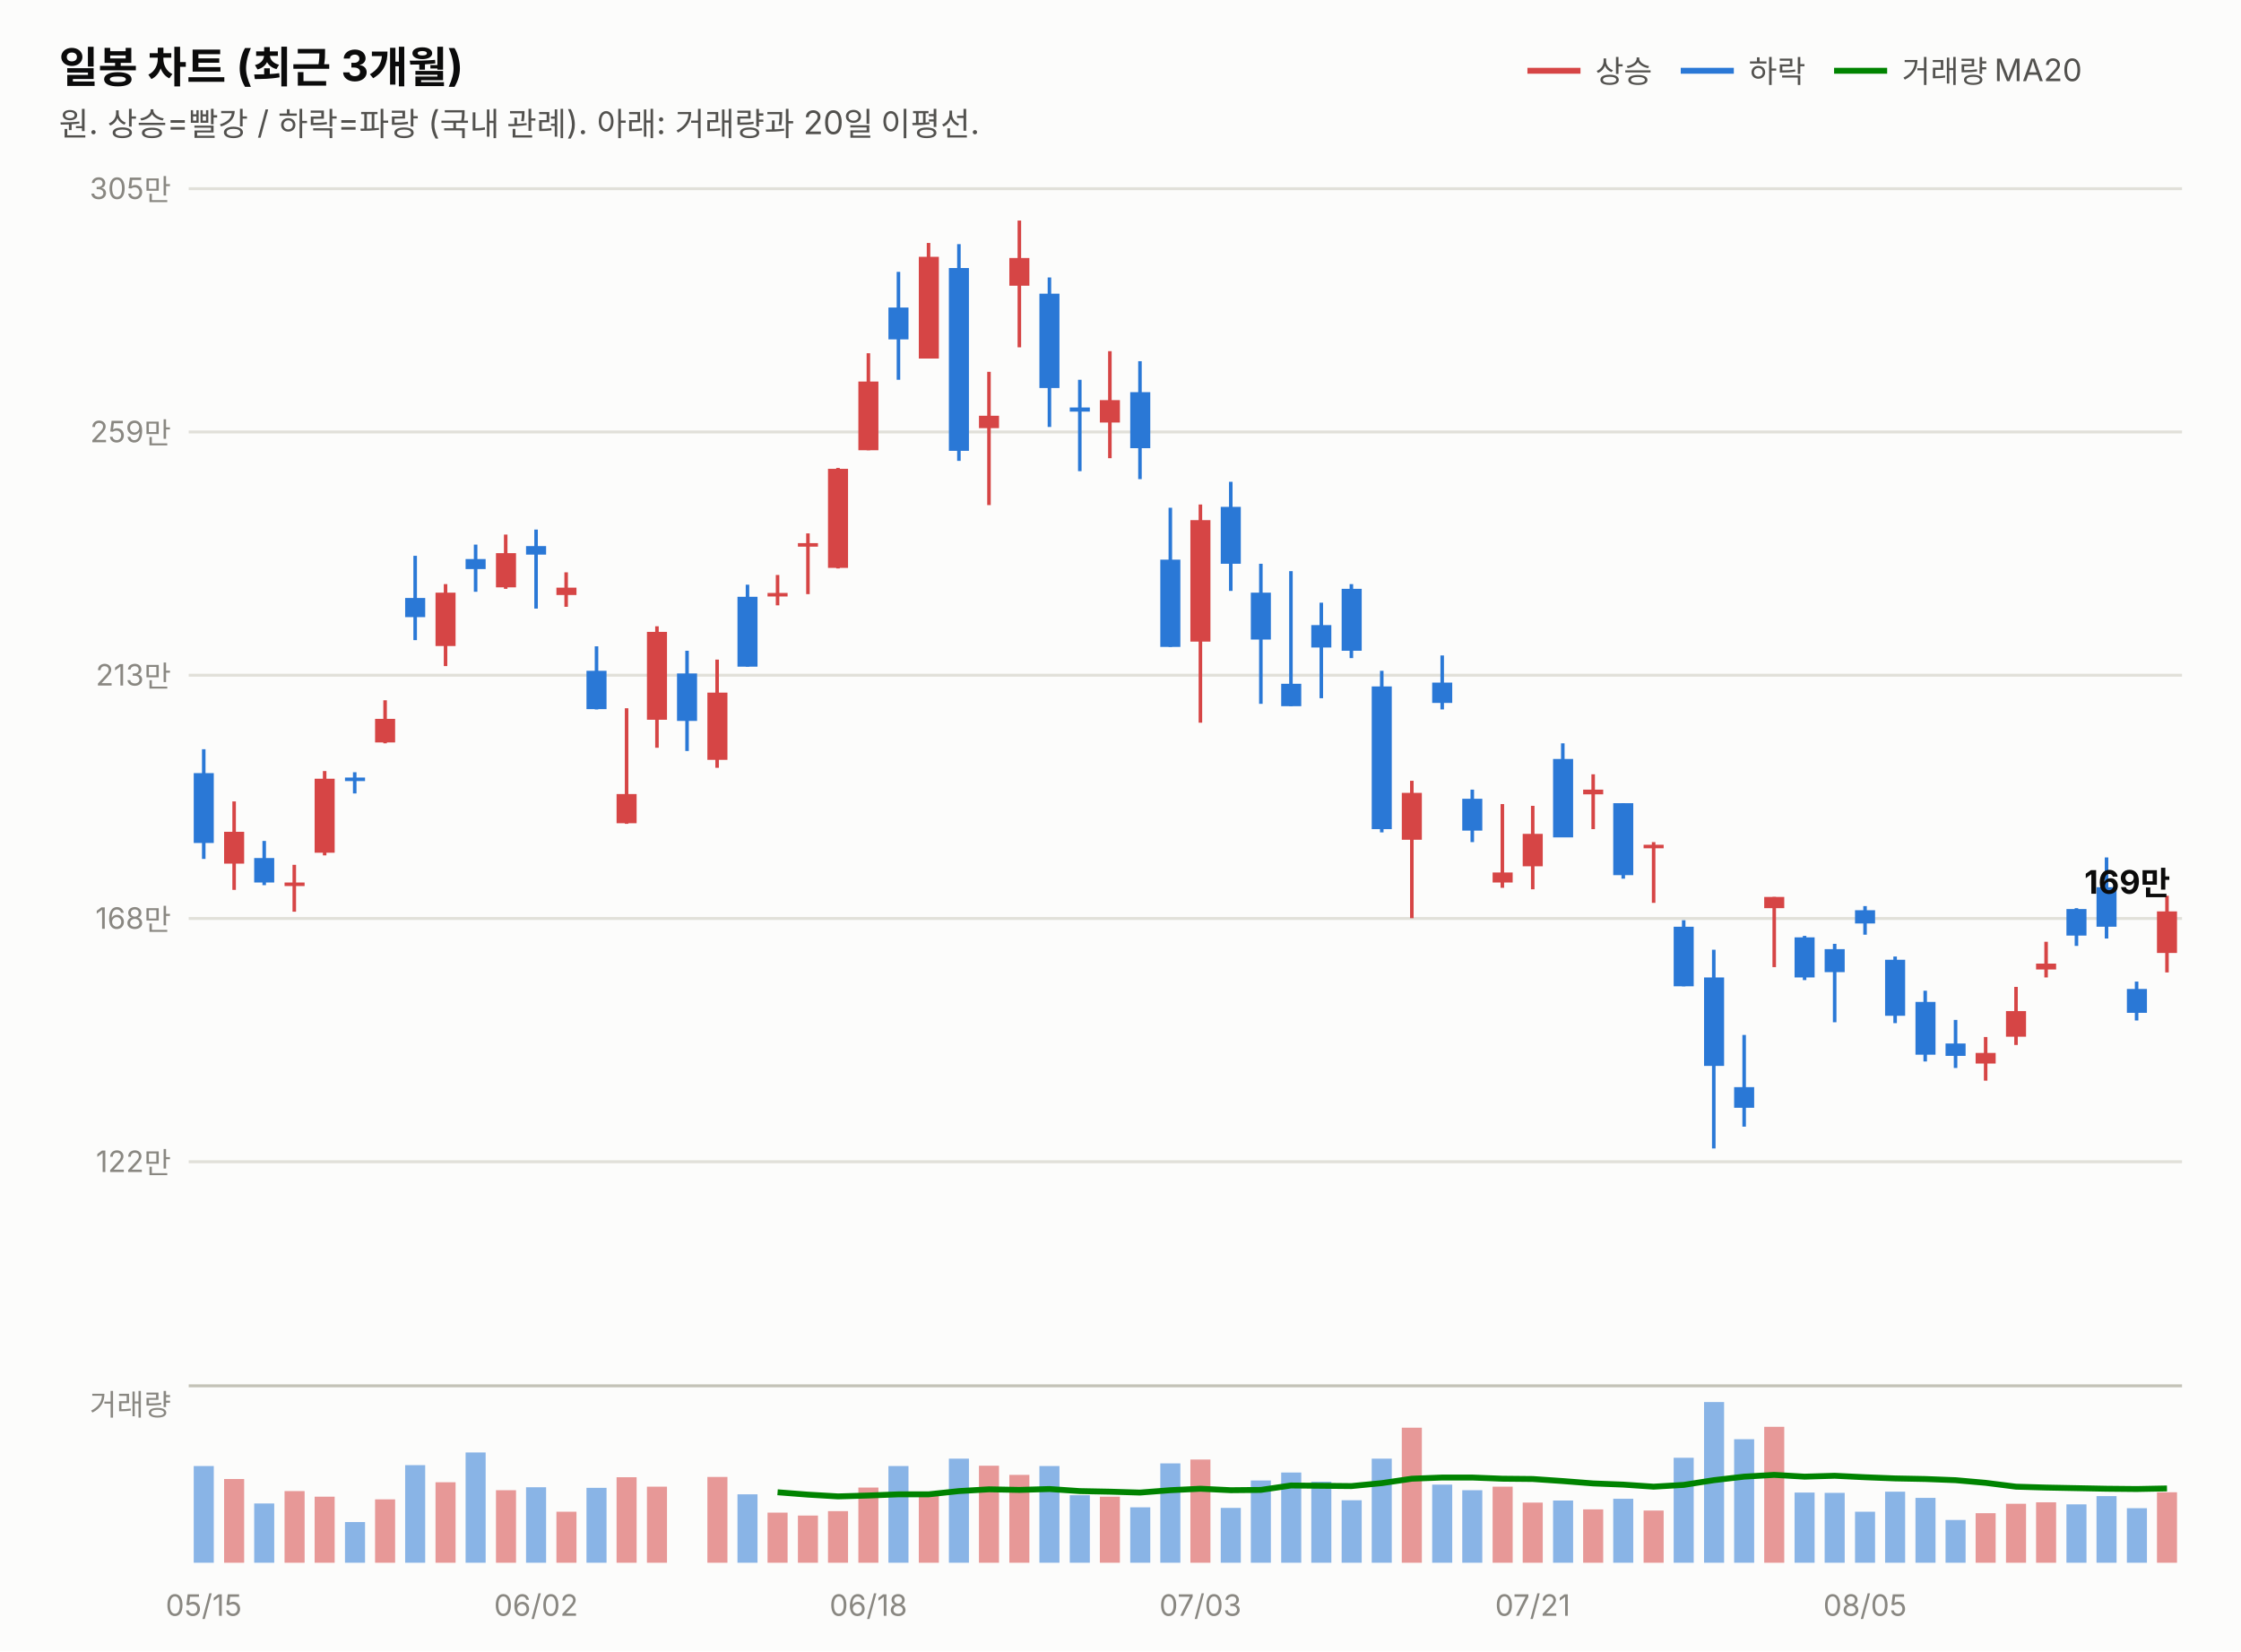
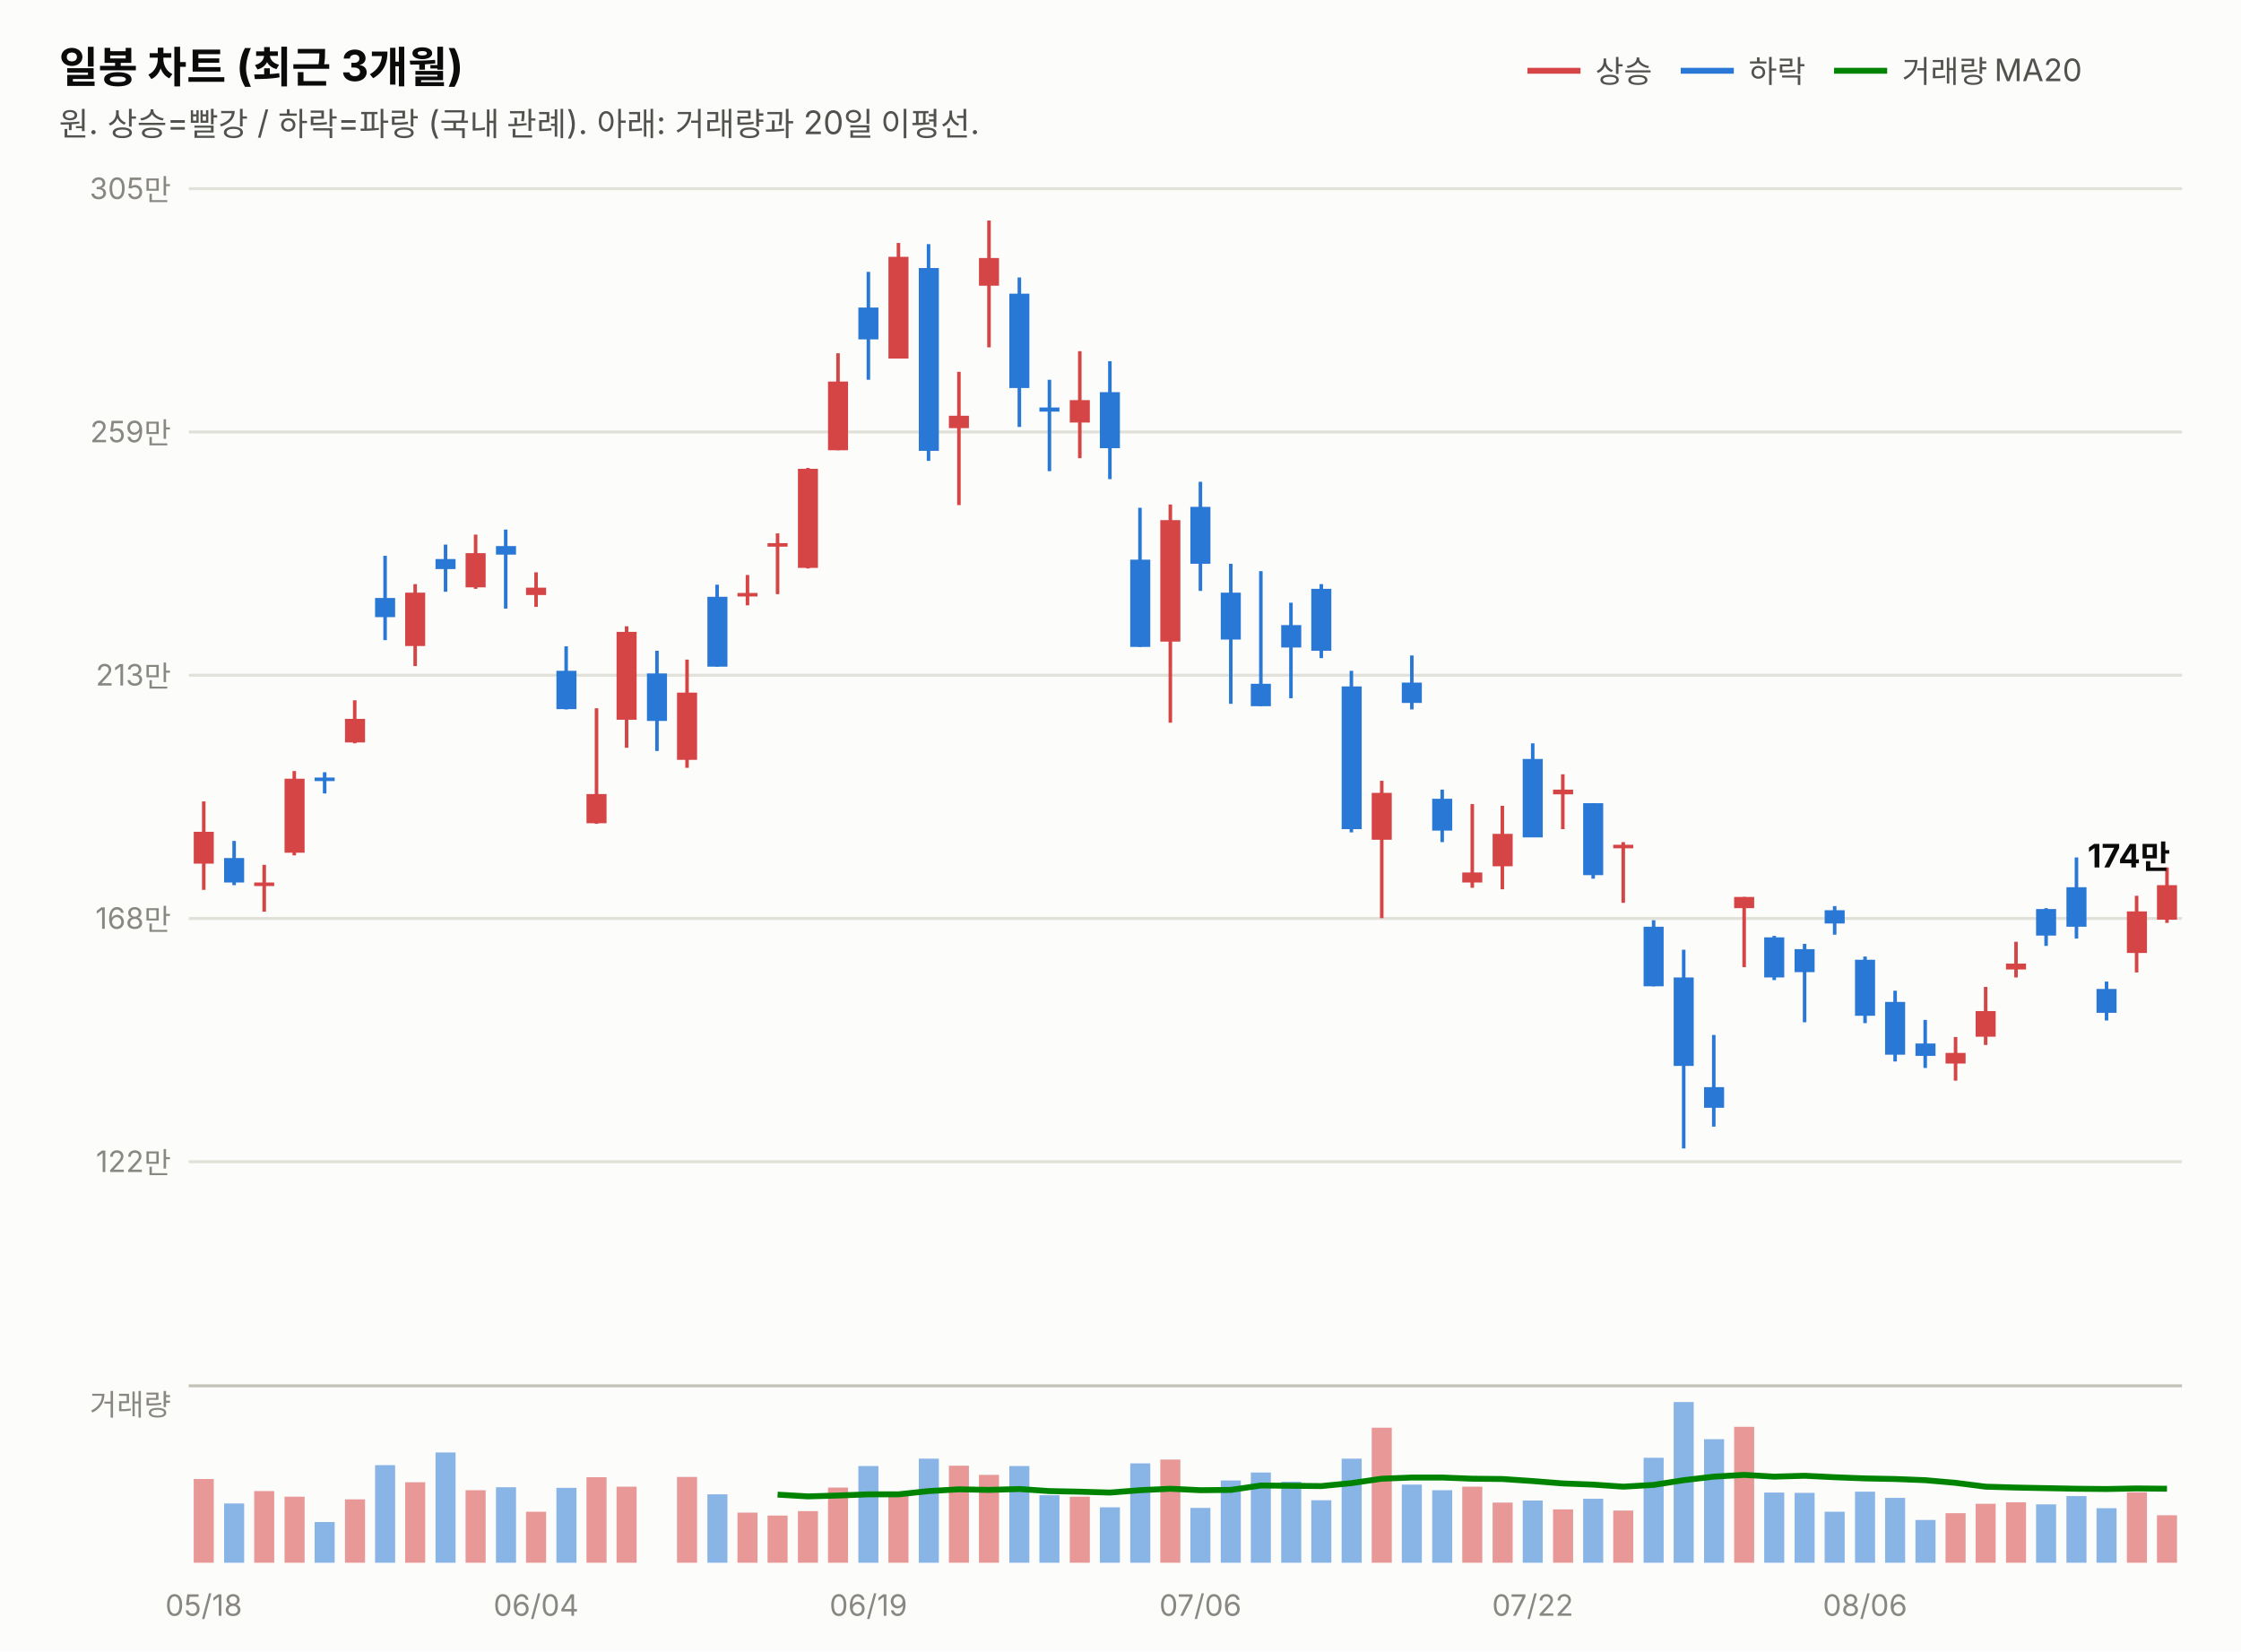
<svg xmlns="http://www.w3.org/2000/svg" width="760" height="560" viewBox="0 0 760 560" font-family="system-ui,-apple-system,&quot;Segoe UI&quot;,&quot;Malgun Gothic&quot;,&quot;Apple SD Gothic Neo&quot;,sans-serif">
  <rect width="760" height="560" fill="#fcfcfb" />
  <text x="20" y="28" font-size="14.5" font-weight="700" fill="#0b0b0b">일봉 차트 (최근 3개월)</text>
  <text x="20" y="46" font-size="11" fill="#52514e">원. 상승=빨강 / 하락=파랑 (국내 관례). 아래: 거래량과 20일 이평선.</text>
  <line x1="518" y1="24" x2="536" y2="24" stroke="#d64545" stroke-width="2" />
  <text x="541" y="28" font-size="10.5" fill="#52514e">상승</text>
  <line x1="570" y1="24" x2="588" y2="24" stroke="#2a78d6" stroke-width="2" />
  <text x="593" y="28" font-size="10.5" fill="#52514e">하락</text>
  <line x1="622" y1="24" x2="640" y2="24" stroke="#008300" stroke-width="2" />
  <text x="645" y="28" font-size="10.5" fill="#52514e">거래량 MA20</text>
  <line x1="64" y1="394.0" x2="740" y2="394.0" stroke="#e1e0d9" stroke-width="1" />
  <text x="58" y="397.5" font-size="10" fill="#898781" text-anchor="end" style="font-variant-numeric:tabular-nums">122만</text>
  <line x1="64" y1="311.5" x2="740" y2="311.5" stroke="#e1e0d9" stroke-width="1" />
  <text x="58" y="315.0" font-size="10" fill="#898781" text-anchor="end" style="font-variant-numeric:tabular-nums">168만</text>
  <line x1="64" y1="229.0" x2="740" y2="229.0" stroke="#e1e0d9" stroke-width="1" />
  <text x="58" y="232.5" font-size="10" fill="#898781" text-anchor="end" style="font-variant-numeric:tabular-nums">213만</text>
  <line x1="64" y1="146.5" x2="740" y2="146.5" stroke="#e1e0d9" stroke-width="1" />
  <text x="58" y="150.0" font-size="10" fill="#898781" text-anchor="end" style="font-variant-numeric:tabular-nums">259만</text>
  <line x1="64" y1="64.0" x2="740" y2="64.0" stroke="#e1e0d9" stroke-width="1" />
  <text x="58" y="67.5" font-size="10" fill="#898781" text-anchor="end" style="font-variant-numeric:tabular-nums">305만</text>
-   <line x1="69.1" y1="254.1" x2="69.1" y2="291.3" stroke="#2a78d6" stroke-width="1.2" />
-   <rect x="65.7" y="262.2" width="6.8" height="23.7" fill="#2a78d6" />
-   <line x1="79.4" y1="271.8" x2="79.4" y2="301.8" stroke="#d64545" stroke-width="1.2" />
-   <rect x="76.0" y="282.1" width="6.8" height="10.8" fill="#d64545" />
-   <line x1="89.6" y1="285.2" x2="89.6" y2="300.2" stroke="#2a78d6" stroke-width="1.2" />
-   <rect x="86.2" y="291.0" width="6.8" height="8.3" fill="#2a78d6" />
-   <line x1="99.8" y1="293.3" x2="99.8" y2="309.2" stroke="#d64545" stroke-width="1.2" />
-   <rect x="96.5" y="299.3" width="6.8" height="1.2" fill="#d64545" />
-   <line x1="110.1" y1="261.5" x2="110.1" y2="290.1" stroke="#d64545" stroke-width="1.2" />
-   <rect x="106.7" y="264.1" width="6.8" height="25.1" fill="#d64545" />
-   <line x1="120.3" y1="261.9" x2="120.3" y2="269.1" stroke="#2a78d6" stroke-width="1.2" />
-   <rect x="117.0" y="263.7" width="6.8" height="1.2" fill="#2a78d6" />
-   <line x1="130.6" y1="237.5" x2="130.6" y2="252.1" stroke="#d64545" stroke-width="1.2" />
-   <rect x="127.2" y="243.8" width="6.8" height="8.0" fill="#d64545" />
-   <line x1="140.8" y1="188.5" x2="140.8" y2="217.1" stroke="#2a78d6" stroke-width="1.2" />
-   <rect x="137.4" y="202.8" width="6.8" height="6.5" fill="#2a78d6" />
-   <line x1="151.1" y1="198.1" x2="151.1" y2="225.9" stroke="#d64545" stroke-width="1.2" />
-   <rect x="147.7" y="201.0" width="6.8" height="18.1" fill="#d64545" />
-   <line x1="161.3" y1="184.7" x2="161.3" y2="200.7" stroke="#2a78d6" stroke-width="1.2" />
-   <rect x="157.9" y="189.6" width="6.8" height="3.4" fill="#2a78d6" />
-   <line x1="171.5" y1="181.3" x2="171.5" y2="199.7" stroke="#d64545" stroke-width="1.2" />
-   <rect x="168.2" y="187.6" width="6.8" height="11.6" fill="#d64545" />
-   <line x1="181.8" y1="179.6" x2="181.8" y2="206.4" stroke="#2a78d6" stroke-width="1.2" />
-   <rect x="178.4" y="185.2" width="6.8" height="2.9" fill="#2a78d6" />
-   <line x1="192.0" y1="194.1" x2="192.0" y2="205.8" stroke="#d64545" stroke-width="1.2" />
-   <rect x="188.7" y="199.3" width="6.8" height="2.5" fill="#d64545" />
-   <line x1="202.3" y1="219.2" x2="202.3" y2="240.6" stroke="#2a78d6" stroke-width="1.2" />
-   <rect x="198.9" y="227.5" width="6.8" height="13.0" fill="#2a78d6" />
-   <line x1="212.5" y1="240.2" x2="212.5" y2="279.4" stroke="#d64545" stroke-width="1.2" />
-   <rect x="209.1" y="269.3" width="6.8" height="9.9" fill="#d64545" />
-   <line x1="222.8" y1="212.4" x2="222.8" y2="253.6" stroke="#d64545" stroke-width="1.2" />
-   <rect x="219.4" y="214.3" width="6.8" height="29.8" fill="#d64545" />
-   <line x1="233.0" y1="220.7" x2="233.0" y2="254.7" stroke="#2a78d6" stroke-width="1.2" />
-   <rect x="229.6" y="228.4" width="6.8" height="16.1" fill="#2a78d6" />
-   <line x1="243.2" y1="223.7" x2="243.2" y2="260.4" stroke="#d64545" stroke-width="1.2" />
-   <rect x="239.9" y="234.9" width="6.8" height="22.8" fill="#d64545" />
-   <line x1="253.5" y1="198.3" x2="253.5" y2="226.1" stroke="#2a78d6" stroke-width="1.2" />
-   <rect x="250.1" y="202.4" width="6.8" height="23.7" fill="#2a78d6" />
-   <line x1="263.7" y1="195.0" x2="263.7" y2="205.3" stroke="#d64545" stroke-width="1.2" />
-   <rect x="260.3" y="201.1" width="6.8" height="1.2" fill="#d64545" />
-   <line x1="274.0" y1="180.9" x2="274.0" y2="201.5" stroke="#d64545" stroke-width="1.2" />
-   <rect x="270.6" y="184.2" width="6.8" height="1.2" fill="#d64545" />
-   <line x1="284.2" y1="158.7" x2="284.2" y2="192.8" stroke="#d64545" stroke-width="1.2" />
-   <rect x="280.8" y="159.0" width="6.8" height="33.6" fill="#d64545" />
-   <line x1="294.5" y1="119.8" x2="294.5" y2="152.7" stroke="#d64545" stroke-width="1.2" />
-   <rect x="291.1" y="129.4" width="6.8" height="23.3" fill="#d64545" />
-   <line x1="304.7" y1="92.2" x2="304.7" y2="128.8" stroke="#2a78d6" stroke-width="1.2" />
-   <rect x="301.3" y="104.3" width="6.8" height="10.8" fill="#2a78d6" />
-   <line x1="314.9" y1="82.4" x2="314.9" y2="121.6" stroke="#d64545" stroke-width="1.2" />
-   <rect x="311.6" y="87.1" width="6.8" height="34.5" fill="#d64545" />
-   <line x1="325.2" y1="82.8" x2="325.2" y2="156.3" stroke="#2a78d6" stroke-width="1.2" />
-   <rect x="321.8" y="90.9" width="6.8" height="62.0" fill="#2a78d6" />
-   <line x1="335.4" y1="126.1" x2="335.4" y2="171.3" stroke="#d64545" stroke-width="1.2" />
-   <rect x="332.0" y="141.0" width="6.8" height="4.2" fill="#d64545" />
-   <line x1="345.7" y1="74.8" x2="345.7" y2="117.8" stroke="#d64545" stroke-width="1.2" />
-   <rect x="342.3" y="87.5" width="6.8" height="9.4" fill="#d64545" />
-   <line x1="355.9" y1="94.1" x2="355.9" y2="144.8" stroke="#2a78d6" stroke-width="1.2" />
-   <rect x="352.5" y="99.6" width="6.8" height="32.0" fill="#2a78d6" />
-   <line x1="366.2" y1="128.8" x2="366.2" y2="159.8" stroke="#2a78d6" stroke-width="1.2" />
-   <rect x="362.8" y="138.2" width="6.8" height="1.4" fill="#2a78d6" />
-   <line x1="376.4" y1="119.1" x2="376.4" y2="155.4" stroke="#d64545" stroke-width="1.2" />
-   <rect x="373.0" y="135.7" width="6.8" height="7.6" fill="#d64545" />
-   <line x1="386.6" y1="122.5" x2="386.6" y2="162.5" stroke="#2a78d6" stroke-width="1.2" />
-   <rect x="383.3" y="133.0" width="6.8" height="19.0" fill="#2a78d6" />
-   <line x1="396.9" y1="172.2" x2="396.9" y2="219.4" stroke="#2a78d6" stroke-width="1.2" />
-   <rect x="393.5" y="189.8" width="6.8" height="29.6" fill="#2a78d6" />
-   <line x1="407.1" y1="171.1" x2="407.1" y2="245.1" stroke="#d64545" stroke-width="1.2" />
-   <rect x="403.7" y="176.4" width="6.8" height="41.2" fill="#d64545" />
-   <line x1="417.4" y1="163.4" x2="417.4" y2="200.4" stroke="#2a78d6" stroke-width="1.2" />
-   <rect x="414.0" y="171.9" width="6.8" height="19.3" fill="#2a78d6" />
-   <line x1="427.6" y1="191.2" x2="427.6" y2="238.7" stroke="#2a78d6" stroke-width="1.2" />
-   <rect x="424.2" y="201.0" width="6.8" height="15.9" fill="#2a78d6" />
-   <line x1="437.8" y1="193.7" x2="437.8" y2="239.5" stroke="#2a78d6" stroke-width="1.2" />
-   <rect x="434.5" y="231.9" width="6.8" height="7.6" fill="#2a78d6" />
-   <line x1="448.1" y1="204.4" x2="448.1" y2="236.8" stroke="#2a78d6" stroke-width="1.2" />
-   <rect x="444.7" y="212.0" width="6.8" height="7.6" fill="#2a78d6" />
-   <line x1="458.3" y1="198.1" x2="458.3" y2="223.2" stroke="#2a78d6" stroke-width="1.2" />
-   <rect x="455.0" y="199.7" width="6.8" height="21.0" fill="#2a78d6" />
-   <line x1="468.6" y1="227.5" x2="468.6" y2="282.3" stroke="#2a78d6" stroke-width="1.2" />
-   <rect x="465.2" y="232.8" width="6.8" height="48.4" fill="#2a78d6" />
-   <line x1="478.8" y1="264.8" x2="478.8" y2="311.4" stroke="#d64545" stroke-width="1.2" />
-   <rect x="475.4" y="268.9" width="6.8" height="15.9" fill="#d64545" />
-   <line x1="489.1" y1="222.3" x2="489.1" y2="240.6" stroke="#2a78d6" stroke-width="1.2" />
-   <rect x="485.7" y="231.5" width="6.8" height="6.9" fill="#2a78d6" />
-   <line x1="499.3" y1="267.8" x2="499.3" y2="285.6" stroke="#2a78d6" stroke-width="1.2" />
-   <rect x="495.9" y="270.9" width="6.8" height="10.8" fill="#2a78d6" />
-   <line x1="509.5" y1="272.7" x2="509.5" y2="301.1" stroke="#d64545" stroke-width="1.2" />
-   <rect x="506.2" y="295.9" width="6.8" height="3.4" fill="#d64545" />
-   <line x1="519.8" y1="273.3" x2="519.8" y2="301.6" stroke="#d64545" stroke-width="1.2" />
-   <rect x="516.4" y="282.8" width="6.8" height="11.0" fill="#d64545" />
-   <line x1="530.0" y1="252.1" x2="530.0" y2="283.9" stroke="#2a78d6" stroke-width="1.2" />
-   <rect x="526.7" y="257.4" width="6.8" height="26.6" fill="#2a78d6" />
-   <line x1="540.3" y1="262.6" x2="540.3" y2="281.2" stroke="#d64545" stroke-width="1.2" />
-   <rect x="536.9" y="267.8" width="6.8" height="1.6" fill="#d64545" />
-   <line x1="550.5" y1="272.4" x2="550.5" y2="298.0" stroke="#2a78d6" stroke-width="1.2" />
-   <rect x="547.1" y="272.4" width="6.8" height="24.4" fill="#2a78d6" />
-   <line x1="560.8" y1="285.6" x2="560.8" y2="306.2" stroke="#d64545" stroke-width="1.2" />
-   <rect x="557.4" y="286.5" width="6.8" height="1.2" fill="#d64545" />
-   <line x1="571.0" y1="312.1" x2="571.0" y2="334.5" stroke="#2a78d6" stroke-width="1.2" />
-   <rect x="567.6" y="314.3" width="6.8" height="20.2" fill="#2a78d6" />
-   <line x1="581.2" y1="322.1" x2="581.2" y2="389.5" stroke="#2a78d6" stroke-width="1.2" />
-   <rect x="577.9" y="331.5" width="6.8" height="30.0" fill="#2a78d6" />
-   <line x1="591.5" y1="351.0" x2="591.5" y2="382.1" stroke="#2a78d6" stroke-width="1.2" />
-   <rect x="588.1" y="368.7" width="6.8" height="7.0" fill="#2a78d6" />
-   <line x1="601.7" y1="304.2" x2="601.7" y2="328.0" stroke="#d64545" stroke-width="1.2" />
-   <rect x="598.3" y="304.2" width="6.8" height="3.8" fill="#d64545" />
-   <line x1="612.0" y1="317.4" x2="612.0" y2="332.4" stroke="#2a78d6" stroke-width="1.2" />
-   <rect x="608.6" y="317.9" width="6.8" height="13.6" fill="#2a78d6" />
-   <line x1="622.2" y1="320.1" x2="622.2" y2="346.7" stroke="#2a78d6" stroke-width="1.2" />
-   <rect x="618.8" y="321.9" width="6.8" height="7.8" fill="#2a78d6" />
-   <line x1="632.5" y1="307.3" x2="632.5" y2="317.0" stroke="#2a78d6" stroke-width="1.2" />
-   <rect x="629.1" y="308.7" width="6.8" height="4.5" fill="#2a78d6" />
-   <line x1="642.7" y1="324.4" x2="642.7" y2="347.0" stroke="#2a78d6" stroke-width="1.2" />
-   <rect x="639.3" y="325.5" width="6.8" height="19.0" fill="#2a78d6" />
-   <line x1="652.9" y1="336.0" x2="652.9" y2="360.0" stroke="#2a78d6" stroke-width="1.2" />
-   <rect x="649.6" y="339.8" width="6.8" height="17.9" fill="#2a78d6" />
-   <line x1="663.2" y1="345.9" x2="663.2" y2="362.2" stroke="#2a78d6" stroke-width="1.2" />
-   <rect x="659.8" y="353.9" width="6.8" height="4.2" fill="#2a78d6" />
-   <line x1="673.4" y1="351.7" x2="673.4" y2="366.5" stroke="#d64545" stroke-width="1.2" />
-   <rect x="670.0" y="357.1" width="6.8" height="3.6" fill="#d64545" />
-   <line x1="683.7" y1="334.7" x2="683.7" y2="354.4" stroke="#d64545" stroke-width="1.2" />
-   <rect x="680.3" y="342.9" width="6.8" height="8.7" fill="#d64545" />
-   <line x1="693.9" y1="319.4" x2="693.9" y2="331.5" stroke="#d64545" stroke-width="1.2" />
-   <rect x="690.5" y="326.8" width="6.8" height="2.0" fill="#d64545" />
-   <line x1="704.2" y1="308.0" x2="704.2" y2="320.8" stroke="#2a78d6" stroke-width="1.2" />
-   <rect x="700.8" y="308.3" width="6.8" height="9.0" fill="#2a78d6" />
-   <line x1="714.4" y1="290.8" x2="714.4" y2="318.3" stroke="#2a78d6" stroke-width="1.2" />
-   <rect x="711.0" y="300.9" width="6.8" height="13.4" fill="#2a78d6" />
-   <line x1="724.6" y1="332.9" x2="724.6" y2="346.1" stroke="#2a78d6" stroke-width="1.2" />
-   <rect x="721.3" y="335.4" width="6.8" height="8.1" fill="#2a78d6" />
-   <line x1="734.9" y1="303.8" x2="734.9" y2="329.8" stroke="#d64545" stroke-width="1.2" />
-   <rect x="731.5" y="309.1" width="6.8" height="14.1" fill="#d64545" />
-   <text x="736" y="303.1" font-size="11" font-weight="700" fill="#0b0b0b" text-anchor="end" style="font-variant-numeric:tabular-nums">169만</text>
+   <line x1="69.1" y1="271.8" x2="69.1" y2="301.8" stroke="#d64545" stroke-width="1.2" />
+   <rect x="65.7" y="282.1" width="6.8" height="10.8" fill="#d64545" />
+   <line x1="79.4" y1="285.2" x2="79.4" y2="300.2" stroke="#2a78d6" stroke-width="1.2" />
+   <rect x="76.0" y="291.0" width="6.8" height="8.3" fill="#2a78d6" />
+   <line x1="89.6" y1="293.3" x2="89.6" y2="309.2" stroke="#d64545" stroke-width="1.2" />
+   <rect x="86.2" y="299.3" width="6.8" height="1.2" fill="#d64545" />
+   <line x1="99.8" y1="261.5" x2="99.8" y2="290.1" stroke="#d64545" stroke-width="1.2" />
+   <rect x="96.5" y="264.1" width="6.8" height="25.1" fill="#d64545" />
+   <line x1="110.1" y1="261.9" x2="110.1" y2="269.1" stroke="#2a78d6" stroke-width="1.2" />
+   <rect x="106.7" y="263.7" width="6.8" height="1.2" fill="#2a78d6" />
+   <line x1="120.3" y1="237.5" x2="120.3" y2="252.1" stroke="#d64545" stroke-width="1.2" />
+   <rect x="117.0" y="243.8" width="6.8" height="8.0" fill="#d64545" />
+   <line x1="130.6" y1="188.5" x2="130.6" y2="217.1" stroke="#2a78d6" stroke-width="1.2" />
+   <rect x="127.2" y="202.8" width="6.8" height="6.5" fill="#2a78d6" />
+   <line x1="140.8" y1="198.1" x2="140.8" y2="225.9" stroke="#d64545" stroke-width="1.2" />
+   <rect x="137.4" y="201.0" width="6.8" height="18.1" fill="#d64545" />
+   <line x1="151.1" y1="184.7" x2="151.1" y2="200.7" stroke="#2a78d6" stroke-width="1.2" />
+   <rect x="147.7" y="189.6" width="6.8" height="3.4" fill="#2a78d6" />
+   <line x1="161.3" y1="181.3" x2="161.3" y2="199.7" stroke="#d64545" stroke-width="1.2" />
+   <rect x="157.9" y="187.6" width="6.8" height="11.6" fill="#d64545" />
+   <line x1="171.5" y1="179.6" x2="171.5" y2="206.4" stroke="#2a78d6" stroke-width="1.2" />
+   <rect x="168.2" y="185.2" width="6.8" height="2.9" fill="#2a78d6" />
+   <line x1="181.8" y1="194.1" x2="181.8" y2="205.8" stroke="#d64545" stroke-width="1.2" />
+   <rect x="178.4" y="199.3" width="6.8" height="2.5" fill="#d64545" />
+   <line x1="192.0" y1="219.2" x2="192.0" y2="240.6" stroke="#2a78d6" stroke-width="1.2" />
+   <rect x="188.7" y="227.5" width="6.8" height="13.0" fill="#2a78d6" />
+   <line x1="202.3" y1="240.2" x2="202.3" y2="279.4" stroke="#d64545" stroke-width="1.2" />
+   <rect x="198.9" y="269.3" width="6.8" height="9.9" fill="#d64545" />
+   <line x1="212.5" y1="212.4" x2="212.5" y2="253.6" stroke="#d64545" stroke-width="1.2" />
+   <rect x="209.1" y="214.3" width="6.8" height="29.8" fill="#d64545" />
+   <line x1="222.8" y1="220.7" x2="222.8" y2="254.7" stroke="#2a78d6" stroke-width="1.2" />
+   <rect x="219.4" y="228.4" width="6.8" height="16.1" fill="#2a78d6" />
+   <line x1="233.0" y1="223.7" x2="233.0" y2="260.4" stroke="#d64545" stroke-width="1.2" />
+   <rect x="229.6" y="234.9" width="6.8" height="22.8" fill="#d64545" />
+   <line x1="243.2" y1="198.3" x2="243.2" y2="226.1" stroke="#2a78d6" stroke-width="1.2" />
+   <rect x="239.9" y="202.4" width="6.8" height="23.7" fill="#2a78d6" />
+   <line x1="253.5" y1="195.0" x2="253.5" y2="205.3" stroke="#d64545" stroke-width="1.2" />
+   <rect x="250.1" y="201.1" width="6.8" height="1.2" fill="#d64545" />
+   <line x1="263.7" y1="180.9" x2="263.7" y2="201.5" stroke="#d64545" stroke-width="1.2" />
+   <rect x="260.3" y="184.2" width="6.8" height="1.2" fill="#d64545" />
+   <line x1="274.0" y1="158.7" x2="274.0" y2="192.8" stroke="#d64545" stroke-width="1.2" />
+   <rect x="270.6" y="159.0" width="6.8" height="33.6" fill="#d64545" />
+   <line x1="284.2" y1="119.8" x2="284.2" y2="152.7" stroke="#d64545" stroke-width="1.2" />
+   <rect x="280.8" y="129.4" width="6.8" height="23.3" fill="#d64545" />
+   <line x1="294.5" y1="92.2" x2="294.5" y2="128.8" stroke="#2a78d6" stroke-width="1.2" />
+   <rect x="291.1" y="104.3" width="6.8" height="10.8" fill="#2a78d6" />
+   <line x1="304.7" y1="82.4" x2="304.7" y2="121.6" stroke="#d64545" stroke-width="1.2" />
+   <rect x="301.3" y="87.1" width="6.8" height="34.5" fill="#d64545" />
+   <line x1="314.9" y1="82.8" x2="314.9" y2="156.3" stroke="#2a78d6" stroke-width="1.2" />
+   <rect x="311.6" y="90.9" width="6.8" height="62.0" fill="#2a78d6" />
+   <line x1="325.2" y1="126.1" x2="325.2" y2="171.3" stroke="#d64545" stroke-width="1.2" />
+   <rect x="321.8" y="141.0" width="6.8" height="4.2" fill="#d64545" />
+   <line x1="335.4" y1="74.8" x2="335.4" y2="117.8" stroke="#d64545" stroke-width="1.2" />
+   <rect x="332.0" y="87.5" width="6.8" height="9.4" fill="#d64545" />
+   <line x1="345.7" y1="94.1" x2="345.7" y2="144.8" stroke="#2a78d6" stroke-width="1.2" />
+   <rect x="342.3" y="99.6" width="6.8" height="32.0" fill="#2a78d6" />
+   <line x1="355.9" y1="128.8" x2="355.9" y2="159.8" stroke="#2a78d6" stroke-width="1.2" />
+   <rect x="352.5" y="138.2" width="6.8" height="1.4" fill="#2a78d6" />
+   <line x1="366.2" y1="119.1" x2="366.2" y2="155.4" stroke="#d64545" stroke-width="1.2" />
+   <rect x="362.8" y="135.7" width="6.8" height="7.6" fill="#d64545" />
+   <line x1="376.4" y1="122.5" x2="376.4" y2="162.5" stroke="#2a78d6" stroke-width="1.2" />
+   <rect x="373.0" y="133.0" width="6.8" height="19.0" fill="#2a78d6" />
+   <line x1="386.6" y1="172.2" x2="386.6" y2="219.4" stroke="#2a78d6" stroke-width="1.2" />
+   <rect x="383.3" y="189.8" width="6.8" height="29.6" fill="#2a78d6" />
+   <line x1="396.9" y1="171.1" x2="396.9" y2="245.1" stroke="#d64545" stroke-width="1.2" />
+   <rect x="393.5" y="176.4" width="6.8" height="41.2" fill="#d64545" />
+   <line x1="407.1" y1="163.4" x2="407.1" y2="200.4" stroke="#2a78d6" stroke-width="1.2" />
+   <rect x="403.7" y="171.9" width="6.8" height="19.3" fill="#2a78d6" />
+   <line x1="417.4" y1="191.2" x2="417.4" y2="238.7" stroke="#2a78d6" stroke-width="1.2" />
+   <rect x="414.0" y="201.0" width="6.8" height="15.9" fill="#2a78d6" />
+   <line x1="427.6" y1="193.7" x2="427.6" y2="239.5" stroke="#2a78d6" stroke-width="1.2" />
+   <rect x="424.2" y="231.9" width="6.8" height="7.6" fill="#2a78d6" />
+   <line x1="437.8" y1="204.4" x2="437.8" y2="236.8" stroke="#2a78d6" stroke-width="1.2" />
+   <rect x="434.5" y="212.0" width="6.8" height="7.6" fill="#2a78d6" />
+   <line x1="448.1" y1="198.1" x2="448.1" y2="223.2" stroke="#2a78d6" stroke-width="1.2" />
+   <rect x="444.7" y="199.7" width="6.8" height="21.0" fill="#2a78d6" />
+   <line x1="458.3" y1="227.5" x2="458.3" y2="282.3" stroke="#2a78d6" stroke-width="1.2" />
+   <rect x="455.0" y="232.8" width="6.8" height="48.4" fill="#2a78d6" />
+   <line x1="468.6" y1="264.8" x2="468.6" y2="311.4" stroke="#d64545" stroke-width="1.2" />
+   <rect x="465.2" y="268.9" width="6.8" height="15.9" fill="#d64545" />
+   <line x1="478.8" y1="222.3" x2="478.8" y2="240.6" stroke="#2a78d6" stroke-width="1.2" />
+   <rect x="475.4" y="231.5" width="6.8" height="6.9" fill="#2a78d6" />
+   <line x1="489.1" y1="267.8" x2="489.1" y2="285.6" stroke="#2a78d6" stroke-width="1.2" />
+   <rect x="485.7" y="270.9" width="6.8" height="10.8" fill="#2a78d6" />
+   <line x1="499.3" y1="272.7" x2="499.3" y2="301.1" stroke="#d64545" stroke-width="1.2" />
+   <rect x="495.9" y="295.9" width="6.8" height="3.4" fill="#d64545" />
+   <line x1="509.5" y1="273.3" x2="509.5" y2="301.6" stroke="#d64545" stroke-width="1.2" />
+   <rect x="506.2" y="282.8" width="6.8" height="11.0" fill="#d64545" />
+   <line x1="519.8" y1="252.1" x2="519.8" y2="283.9" stroke="#2a78d6" stroke-width="1.2" />
+   <rect x="516.4" y="257.4" width="6.8" height="26.6" fill="#2a78d6" />
+   <line x1="530.0" y1="262.6" x2="530.0" y2="281.2" stroke="#d64545" stroke-width="1.2" />
+   <rect x="526.7" y="267.8" width="6.8" height="1.6" fill="#d64545" />
+   <line x1="540.3" y1="272.4" x2="540.3" y2="298.0" stroke="#2a78d6" stroke-width="1.2" />
+   <rect x="536.9" y="272.4" width="6.8" height="24.4" fill="#2a78d6" />
+   <line x1="550.5" y1="285.6" x2="550.5" y2="306.2" stroke="#d64545" stroke-width="1.2" />
+   <rect x="547.1" y="286.5" width="6.8" height="1.2" fill="#d64545" />
+   <line x1="560.8" y1="312.1" x2="560.8" y2="334.5" stroke="#2a78d6" stroke-width="1.2" />
+   <rect x="557.4" y="314.3" width="6.8" height="20.2" fill="#2a78d6" />
+   <line x1="571.0" y1="322.1" x2="571.0" y2="389.5" stroke="#2a78d6" stroke-width="1.2" />
+   <rect x="567.6" y="331.5" width="6.8" height="30.0" fill="#2a78d6" />
+   <line x1="581.2" y1="351.0" x2="581.2" y2="382.1" stroke="#2a78d6" stroke-width="1.2" />
+   <rect x="577.9" y="368.7" width="6.8" height="7.0" fill="#2a78d6" />
+   <line x1="591.5" y1="304.2" x2="591.5" y2="328.0" stroke="#d64545" stroke-width="1.2" />
+   <rect x="588.1" y="304.2" width="6.8" height="3.8" fill="#d64545" />
+   <line x1="601.7" y1="317.4" x2="601.7" y2="332.4" stroke="#2a78d6" stroke-width="1.2" />
+   <rect x="598.3" y="317.9" width="6.8" height="13.6" fill="#2a78d6" />
+   <line x1="612.0" y1="320.1" x2="612.0" y2="346.7" stroke="#2a78d6" stroke-width="1.2" />
+   <rect x="608.6" y="321.9" width="6.8" height="7.8" fill="#2a78d6" />
+   <line x1="622.2" y1="307.3" x2="622.2" y2="317.0" stroke="#2a78d6" stroke-width="1.2" />
+   <rect x="618.8" y="308.7" width="6.8" height="4.5" fill="#2a78d6" />
+   <line x1="632.5" y1="324.4" x2="632.5" y2="347.0" stroke="#2a78d6" stroke-width="1.2" />
+   <rect x="629.1" y="325.5" width="6.8" height="19.0" fill="#2a78d6" />
+   <line x1="642.7" y1="336.0" x2="642.7" y2="360.0" stroke="#2a78d6" stroke-width="1.2" />
+   <rect x="639.3" y="339.8" width="6.8" height="17.9" fill="#2a78d6" />
+   <line x1="652.9" y1="345.9" x2="652.9" y2="362.2" stroke="#2a78d6" stroke-width="1.2" />
+   <rect x="649.6" y="353.9" width="6.8" height="4.2" fill="#2a78d6" />
+   <line x1="663.2" y1="351.7" x2="663.2" y2="366.5" stroke="#d64545" stroke-width="1.2" />
+   <rect x="659.8" y="357.1" width="6.8" height="3.6" fill="#d64545" />
+   <line x1="673.4" y1="334.7" x2="673.4" y2="354.4" stroke="#d64545" stroke-width="1.2" />
+   <rect x="670.0" y="342.9" width="6.8" height="8.7" fill="#d64545" />
+   <line x1="683.7" y1="319.4" x2="683.7" y2="331.5" stroke="#d64545" stroke-width="1.2" />
+   <rect x="680.3" y="326.8" width="6.8" height="2.0" fill="#d64545" />
+   <line x1="693.9" y1="308.0" x2="693.9" y2="320.8" stroke="#2a78d6" stroke-width="1.2" />
+   <rect x="690.5" y="308.3" width="6.8" height="9.0" fill="#2a78d6" />
+   <line x1="704.2" y1="290.8" x2="704.2" y2="318.3" stroke="#2a78d6" stroke-width="1.2" />
+   <rect x="700.8" y="300.9" width="6.8" height="13.4" fill="#2a78d6" />
+   <line x1="714.4" y1="332.9" x2="714.4" y2="346.1" stroke="#2a78d6" stroke-width="1.2" />
+   <rect x="711.0" y="335.4" width="6.8" height="8.1" fill="#2a78d6" />
+   <line x1="724.6" y1="303.8" x2="724.6" y2="329.8" stroke="#d64545" stroke-width="1.2" />
+   <rect x="721.3" y="309.1" width="6.8" height="14.1" fill="#d64545" />
+   <line x1="734.9" y1="294.2" x2="734.9" y2="313.0" stroke="#d64545" stroke-width="1.2" />
+   <rect x="731.5" y="300.2" width="6.8" height="11.7" fill="#d64545" />
+   <text x="736" y="294.2" font-size="11" font-weight="700" fill="#0b0b0b" text-anchor="end" style="font-variant-numeric:tabular-nums">174만</text>
  <line x1="64" y1="470" x2="740" y2="470" stroke="#c3c2b7" stroke-width="1" />
  <text x="58" y="480" font-size="10" fill="#898781" text-anchor="end">거래량</text>
-   <rect x="65.7" y="497.2" width="6.8" height="32.8" fill="#2a78d6" opacity="0.55" />
-   <rect x="76.0" y="501.6" width="6.8" height="28.4" fill="#d64545" opacity="0.55" />
-   <rect x="86.2" y="509.9" width="6.8" height="20.1" fill="#2a78d6" opacity="0.55" />
-   <rect x="96.5" y="505.7" width="6.8" height="24.3" fill="#d64545" opacity="0.55" />
-   <rect x="106.7" y="507.6" width="6.8" height="22.4" fill="#d64545" opacity="0.55" />
-   <rect x="117.0" y="516.2" width="6.8" height="13.8" fill="#2a78d6" opacity="0.55" />
-   <rect x="127.2" y="508.5" width="6.8" height="21.5" fill="#d64545" opacity="0.55" />
-   <rect x="137.4" y="496.9" width="6.8" height="33.1" fill="#2a78d6" opacity="0.55" />
-   <rect x="147.7" y="502.7" width="6.8" height="27.3" fill="#d64545" opacity="0.55" />
-   <rect x="157.9" y="492.6" width="6.8" height="37.4" fill="#2a78d6" opacity="0.55" />
-   <rect x="168.2" y="505.4" width="6.8" height="24.6" fill="#d64545" opacity="0.55" />
-   <rect x="178.4" y="504.4" width="6.8" height="25.6" fill="#2a78d6" opacity="0.55" />
-   <rect x="188.7" y="512.7" width="6.8" height="17.3" fill="#d64545" opacity="0.55" />
-   <rect x="198.9" y="504.6" width="6.8" height="25.4" fill="#2a78d6" opacity="0.55" />
-   <rect x="209.1" y="501.0" width="6.8" height="29.0" fill="#d64545" opacity="0.55" />
-   <rect x="219.4" y="504.2" width="6.8" height="25.8" fill="#d64545" opacity="0.55" />
-   <rect x="229.6" y="530.0" width="6.8" height="0.0" fill="#2a78d6" opacity="0.55" />
-   <rect x="239.9" y="500.9" width="6.8" height="29.1" fill="#d64545" opacity="0.55" />
-   <rect x="250.1" y="506.8" width="6.8" height="23.2" fill="#2a78d6" opacity="0.55" />
-   <rect x="260.3" y="513.0" width="6.8" height="17.0" fill="#d64545" opacity="0.55" />
-   <rect x="270.6" y="514.0" width="6.8" height="16.0" fill="#d64545" opacity="0.55" />
-   <rect x="280.8" y="512.5" width="6.8" height="17.5" fill="#d64545" opacity="0.55" />
-   <rect x="291.1" y="504.5" width="6.8" height="25.5" fill="#d64545" opacity="0.55" />
-   <rect x="301.3" y="497.2" width="6.8" height="32.8" fill="#2a78d6" opacity="0.55" />
-   <rect x="311.6" y="507.3" width="6.8" height="22.7" fill="#d64545" opacity="0.55" />
-   <rect x="321.8" y="494.7" width="6.8" height="35.3" fill="#2a78d6" opacity="0.55" />
-   <rect x="332.0" y="497.1" width="6.8" height="32.9" fill="#d64545" opacity="0.55" />
-   <rect x="342.3" y="500.2" width="6.8" height="29.8" fill="#d64545" opacity="0.55" />
-   <rect x="352.5" y="497.2" width="6.8" height="32.8" fill="#2a78d6" opacity="0.55" />
-   <rect x="362.8" y="507.1" width="6.8" height="22.9" fill="#2a78d6" opacity="0.55" />
-   <rect x="373.0" y="507.6" width="6.8" height="22.4" fill="#d64545" opacity="0.55" />
-   <rect x="383.3" y="511.2" width="6.8" height="18.8" fill="#2a78d6" opacity="0.55" />
-   <rect x="393.5" y="496.3" width="6.8" height="33.7" fill="#2a78d6" opacity="0.55" />
-   <rect x="403.7" y="495.0" width="6.8" height="35.0" fill="#d64545" opacity="0.55" />
-   <rect x="414.0" y="511.4" width="6.8" height="18.6" fill="#2a78d6" opacity="0.55" />
-   <rect x="424.2" y="502.1" width="6.8" height="27.9" fill="#2a78d6" opacity="0.55" />
-   <rect x="434.5" y="499.4" width="6.8" height="30.6" fill="#2a78d6" opacity="0.55" />
-   <rect x="444.7" y="502.5" width="6.8" height="27.5" fill="#2a78d6" opacity="0.55" />
-   <rect x="455.0" y="508.8" width="6.8" height="21.2" fill="#2a78d6" opacity="0.55" />
-   <rect x="465.2" y="494.7" width="6.8" height="35.3" fill="#2a78d6" opacity="0.55" />
-   <rect x="475.4" y="484.2" width="6.8" height="45.8" fill="#d64545" opacity="0.55" />
-   <rect x="485.7" y="503.5" width="6.8" height="26.5" fill="#2a78d6" opacity="0.55" />
-   <rect x="495.9" y="505.4" width="6.8" height="24.6" fill="#2a78d6" opacity="0.55" />
-   <rect x="506.2" y="504.2" width="6.8" height="25.8" fill="#d64545" opacity="0.55" />
-   <rect x="516.4" y="509.6" width="6.8" height="20.4" fill="#d64545" opacity="0.55" />
-   <rect x="526.7" y="508.9" width="6.8" height="21.1" fill="#2a78d6" opacity="0.55" />
-   <rect x="536.9" y="511.9" width="6.8" height="18.1" fill="#d64545" opacity="0.55" />
-   <rect x="547.1" y="508.3" width="6.8" height="21.7" fill="#2a78d6" opacity="0.55" />
-   <rect x="557.4" y="512.3" width="6.8" height="17.7" fill="#d64545" opacity="0.55" />
-   <rect x="567.6" y="494.4" width="6.8" height="35.6" fill="#2a78d6" opacity="0.55" />
-   <rect x="577.9" y="475.5" width="6.8" height="54.5" fill="#2a78d6" opacity="0.55" />
-   <rect x="588.1" y="488.1" width="6.8" height="41.9" fill="#2a78d6" opacity="0.55" />
-   <rect x="598.3" y="483.9" width="6.8" height="46.1" fill="#d64545" opacity="0.55" />
-   <rect x="608.6" y="506.2" width="6.8" height="23.8" fill="#2a78d6" opacity="0.55" />
-   <rect x="618.8" y="506.3" width="6.8" height="23.7" fill="#2a78d6" opacity="0.55" />
-   <rect x="629.1" y="512.7" width="6.8" height="17.3" fill="#2a78d6" opacity="0.55" />
-   <rect x="639.3" y="505.9" width="6.8" height="24.1" fill="#2a78d6" opacity="0.55" />
-   <rect x="649.6" y="508.0" width="6.8" height="22.0" fill="#2a78d6" opacity="0.55" />
-   <rect x="659.8" y="515.5" width="6.8" height="14.5" fill="#2a78d6" opacity="0.55" />
-   <rect x="670.0" y="513.2" width="6.8" height="16.8" fill="#d64545" opacity="0.55" />
-   <rect x="680.3" y="510.0" width="6.8" height="20.0" fill="#d64545" opacity="0.55" />
-   <rect x="690.5" y="509.5" width="6.8" height="20.5" fill="#d64545" opacity="0.55" />
-   <rect x="700.8" y="510.2" width="6.8" height="19.8" fill="#2a78d6" opacity="0.55" />
-   <rect x="711.0" y="507.4" width="6.8" height="22.6" fill="#2a78d6" opacity="0.55" />
-   <rect x="721.3" y="511.5" width="6.8" height="18.5" fill="#2a78d6" opacity="0.55" />
-   <rect x="731.5" y="506.1" width="6.8" height="23.9" fill="#d64545" opacity="0.55" />
-   <path d="M263.7,506.1 L274.0,506.9 L284.2,507.5 L294.5,507.2 L304.7,506.8 L314.9,506.8 L325.2,505.7 L335.4,505.1 L345.7,505.3 L355.9,505.0 L366.2,505.7 L376.4,505.9 L386.6,506.2 L396.9,505.4 L407.1,504.9 L417.4,505.4 L427.6,505.3 L437.8,503.8 L448.1,503.9 L458.3,504.0 L468.6,503.0 L478.8,501.5 L489.1,501.1 L499.3,501.1 L509.5,501.5 L519.8,501.6 L530.0,502.3 L540.3,503.1 L550.5,503.5 L560.8,504.2 L571.0,503.6 L581.2,502.0 L591.5,500.8 L601.7,500.2 L612.0,500.8 L622.2,500.5 L632.5,501.0 L642.7,501.4 L652.9,501.6 L663.2,502.0 L673.4,502.9 L683.7,504.2 L693.9,504.5 L704.2,504.7 L714.4,504.9 L724.6,505.0 L734.9,504.8" fill="none" stroke="#008300" stroke-width="2" />
-   <text x="69.1" y="548" font-size="10" fill="#898781" text-anchor="middle">05/15</text>
-   <text x="181.8" y="548" font-size="10" fill="#898781" text-anchor="middle">06/02</text>
-   <text x="294.5" y="548" font-size="10" fill="#898781" text-anchor="middle">06/18</text>
-   <text x="407.1" y="548" font-size="10" fill="#898781" text-anchor="middle">07/03</text>
-   <text x="519.8" y="548" font-size="10" fill="#898781" text-anchor="middle">07/21</text>
-   <text x="632.5" y="548" font-size="10" fill="#898781" text-anchor="middle">08/05</text>
+   <rect x="65.7" y="501.6" width="6.8" height="28.4" fill="#d64545" opacity="0.55" />
+   <rect x="76.0" y="509.9" width="6.8" height="20.1" fill="#2a78d6" opacity="0.55" />
+   <rect x="86.2" y="505.7" width="6.8" height="24.3" fill="#d64545" opacity="0.55" />
+   <rect x="96.5" y="507.6" width="6.8" height="22.4" fill="#d64545" opacity="0.55" />
+   <rect x="106.7" y="516.2" width="6.8" height="13.8" fill="#2a78d6" opacity="0.55" />
+   <rect x="117.0" y="508.5" width="6.8" height="21.5" fill="#d64545" opacity="0.55" />
+   <rect x="127.2" y="496.9" width="6.8" height="33.1" fill="#2a78d6" opacity="0.55" />
+   <rect x="137.4" y="502.7" width="6.8" height="27.3" fill="#d64545" opacity="0.55" />
+   <rect x="147.7" y="492.6" width="6.8" height="37.4" fill="#2a78d6" opacity="0.55" />
+   <rect x="157.9" y="505.4" width="6.8" height="24.6" fill="#d64545" opacity="0.55" />
+   <rect x="168.2" y="504.4" width="6.8" height="25.6" fill="#2a78d6" opacity="0.55" />
+   <rect x="178.4" y="512.7" width="6.8" height="17.3" fill="#d64545" opacity="0.55" />
+   <rect x="188.7" y="504.6" width="6.8" height="25.4" fill="#2a78d6" opacity="0.55" />
+   <rect x="198.9" y="501.0" width="6.8" height="29.0" fill="#d64545" opacity="0.55" />
+   <rect x="209.1" y="504.2" width="6.8" height="25.8" fill="#d64545" opacity="0.55" />
+   <rect x="219.4" y="530.0" width="6.8" height="0.0" fill="#2a78d6" opacity="0.55" />
+   <rect x="229.6" y="500.9" width="6.8" height="29.1" fill="#d64545" opacity="0.55" />
+   <rect x="239.9" y="506.8" width="6.8" height="23.2" fill="#2a78d6" opacity="0.55" />
+   <rect x="250.1" y="513.0" width="6.8" height="17.0" fill="#d64545" opacity="0.55" />
+   <rect x="260.3" y="514.0" width="6.8" height="16.0" fill="#d64545" opacity="0.55" />
+   <rect x="270.6" y="512.5" width="6.8" height="17.5" fill="#d64545" opacity="0.55" />
+   <rect x="280.8" y="504.5" width="6.8" height="25.5" fill="#d64545" opacity="0.55" />
+   <rect x="291.1" y="497.2" width="6.8" height="32.8" fill="#2a78d6" opacity="0.55" />
+   <rect x="301.3" y="507.3" width="6.8" height="22.7" fill="#d64545" opacity="0.55" />
+   <rect x="311.6" y="494.7" width="6.8" height="35.3" fill="#2a78d6" opacity="0.55" />
+   <rect x="321.8" y="497.1" width="6.8" height="32.9" fill="#d64545" opacity="0.55" />
+   <rect x="332.0" y="500.2" width="6.8" height="29.8" fill="#d64545" opacity="0.55" />
+   <rect x="342.3" y="497.2" width="6.8" height="32.8" fill="#2a78d6" opacity="0.55" />
+   <rect x="352.5" y="507.1" width="6.8" height="22.9" fill="#2a78d6" opacity="0.55" />
+   <rect x="362.8" y="507.6" width="6.8" height="22.4" fill="#d64545" opacity="0.55" />
+   <rect x="373.0" y="511.2" width="6.8" height="18.8" fill="#2a78d6" opacity="0.55" />
+   <rect x="383.3" y="496.3" width="6.8" height="33.7" fill="#2a78d6" opacity="0.55" />
+   <rect x="393.5" y="495.0" width="6.8" height="35.0" fill="#d64545" opacity="0.55" />
+   <rect x="403.7" y="511.4" width="6.8" height="18.6" fill="#2a78d6" opacity="0.55" />
+   <rect x="414.0" y="502.1" width="6.8" height="27.9" fill="#2a78d6" opacity="0.55" />
+   <rect x="424.2" y="499.4" width="6.8" height="30.6" fill="#2a78d6" opacity="0.55" />
+   <rect x="434.5" y="502.5" width="6.8" height="27.5" fill="#2a78d6" opacity="0.55" />
+   <rect x="444.7" y="508.8" width="6.8" height="21.2" fill="#2a78d6" opacity="0.55" />
+   <rect x="455.0" y="494.7" width="6.8" height="35.3" fill="#2a78d6" opacity="0.55" />
+   <rect x="465.2" y="484.2" width="6.8" height="45.8" fill="#d64545" opacity="0.55" />
+   <rect x="475.4" y="503.5" width="6.8" height="26.5" fill="#2a78d6" opacity="0.55" />
+   <rect x="485.7" y="505.4" width="6.8" height="24.6" fill="#2a78d6" opacity="0.55" />
+   <rect x="495.9" y="504.2" width="6.8" height="25.8" fill="#d64545" opacity="0.55" />
+   <rect x="506.2" y="509.6" width="6.8" height="20.4" fill="#d64545" opacity="0.55" />
+   <rect x="516.4" y="508.9" width="6.8" height="21.1" fill="#2a78d6" opacity="0.55" />
+   <rect x="526.7" y="511.9" width="6.8" height="18.1" fill="#d64545" opacity="0.55" />
+   <rect x="536.9" y="508.3" width="6.8" height="21.7" fill="#2a78d6" opacity="0.55" />
+   <rect x="547.1" y="512.3" width="6.8" height="17.7" fill="#d64545" opacity="0.55" />
+   <rect x="557.4" y="494.4" width="6.8" height="35.6" fill="#2a78d6" opacity="0.55" />
+   <rect x="567.6" y="475.5" width="6.8" height="54.5" fill="#2a78d6" opacity="0.55" />
+   <rect x="577.9" y="488.1" width="6.8" height="41.9" fill="#2a78d6" opacity="0.55" />
+   <rect x="588.1" y="483.9" width="6.8" height="46.1" fill="#d64545" opacity="0.55" />
+   <rect x="598.3" y="506.2" width="6.8" height="23.8" fill="#2a78d6" opacity="0.55" />
+   <rect x="608.6" y="506.3" width="6.8" height="23.7" fill="#2a78d6" opacity="0.55" />
+   <rect x="618.8" y="512.7" width="6.8" height="17.3" fill="#2a78d6" opacity="0.55" />
+   <rect x="629.1" y="505.9" width="6.8" height="24.1" fill="#2a78d6" opacity="0.55" />
+   <rect x="639.3" y="508.0" width="6.8" height="22.0" fill="#2a78d6" opacity="0.55" />
+   <rect x="649.6" y="515.5" width="6.8" height="14.5" fill="#2a78d6" opacity="0.55" />
+   <rect x="659.8" y="513.2" width="6.8" height="16.8" fill="#d64545" opacity="0.55" />
+   <rect x="670.0" y="510.0" width="6.8" height="20.0" fill="#d64545" opacity="0.55" />
+   <rect x="680.3" y="509.5" width="6.8" height="20.5" fill="#d64545" opacity="0.55" />
+   <rect x="690.5" y="510.2" width="6.8" height="19.8" fill="#2a78d6" opacity="0.55" />
+   <rect x="700.8" y="507.4" width="6.8" height="22.6" fill="#2a78d6" opacity="0.55" />
+   <rect x="711.0" y="511.5" width="6.8" height="18.5" fill="#2a78d6" opacity="0.55" />
+   <rect x="721.3" y="506.1" width="6.8" height="23.9" fill="#d64545" opacity="0.55" />
+   <rect x="731.5" y="513.9" width="6.8" height="16.1" fill="#d64545" opacity="0.55" />
+   <path d="M263.7,506.9 L274.0,507.5 L284.2,507.2 L294.5,506.8 L304.7,506.8 L314.9,505.7 L325.2,505.1 L335.4,505.3 L345.7,505.0 L355.9,505.7 L366.2,505.9 L376.4,506.2 L386.6,505.4 L396.9,504.9 L407.1,505.4 L417.4,505.3 L427.6,503.8 L437.8,503.9 L448.1,504.0 L458.3,503.0 L468.6,501.5 L478.8,501.1 L489.1,501.1 L499.3,501.5 L509.5,501.6 L519.8,502.3 L530.0,503.1 L540.3,503.5 L550.5,504.2 L560.8,503.6 L571.0,502.0 L581.2,500.8 L591.5,500.2 L601.7,500.8 L612.0,500.5 L622.2,501.0 L632.5,501.4 L642.7,501.6 L652.9,502.0 L663.2,502.9 L673.4,504.2 L683.7,504.5 L693.9,504.7 L704.2,504.9 L714.4,505.0 L724.6,504.8 L734.9,504.9" fill="none" stroke="#008300" stroke-width="2" />
+   <text x="69.1" y="548" font-size="10" fill="#898781" text-anchor="middle">05/18</text>
+   <text x="181.8" y="548" font-size="10" fill="#898781" text-anchor="middle">06/04</text>
+   <text x="294.5" y="548" font-size="10" fill="#898781" text-anchor="middle">06/19</text>
+   <text x="407.1" y="548" font-size="10" fill="#898781" text-anchor="middle">07/06</text>
+   <text x="519.8" y="548" font-size="10" fill="#898781" text-anchor="middle">07/22</text>
+   <text x="632.5" y="548" font-size="10" fill="#898781" text-anchor="middle">08/06</text>
</svg>
